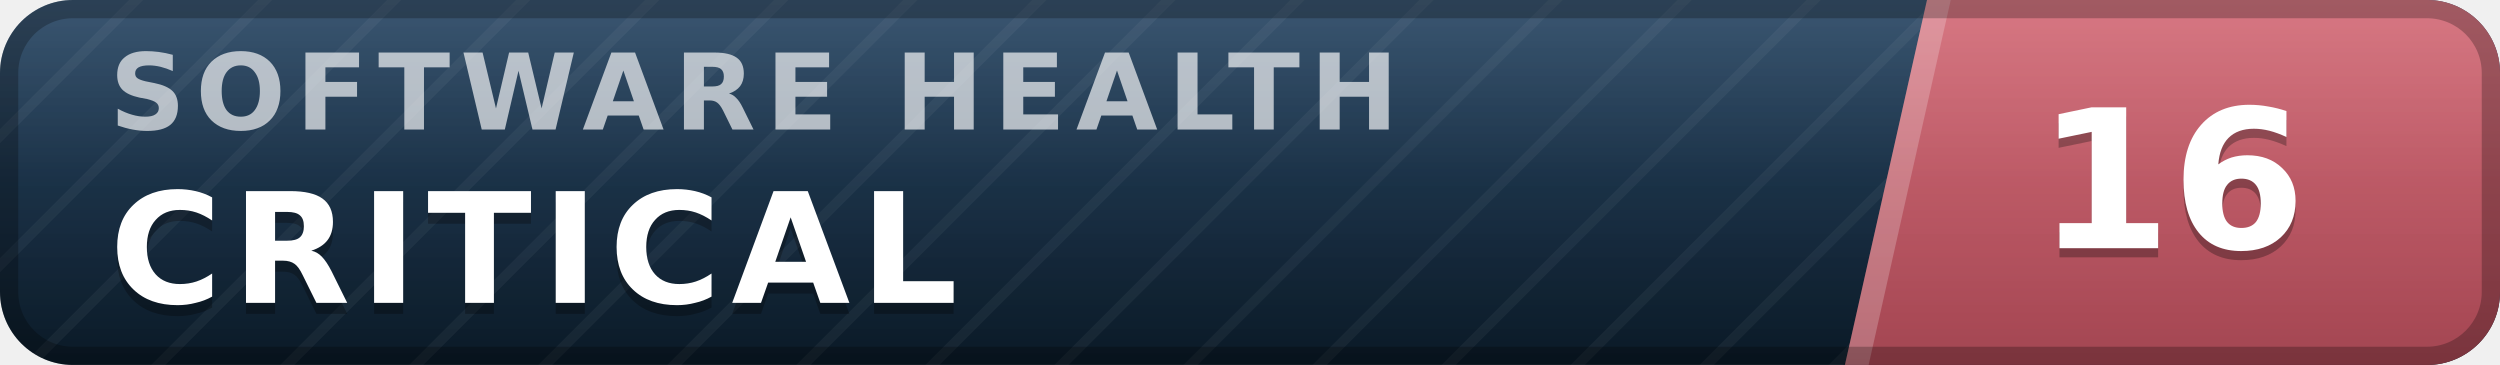
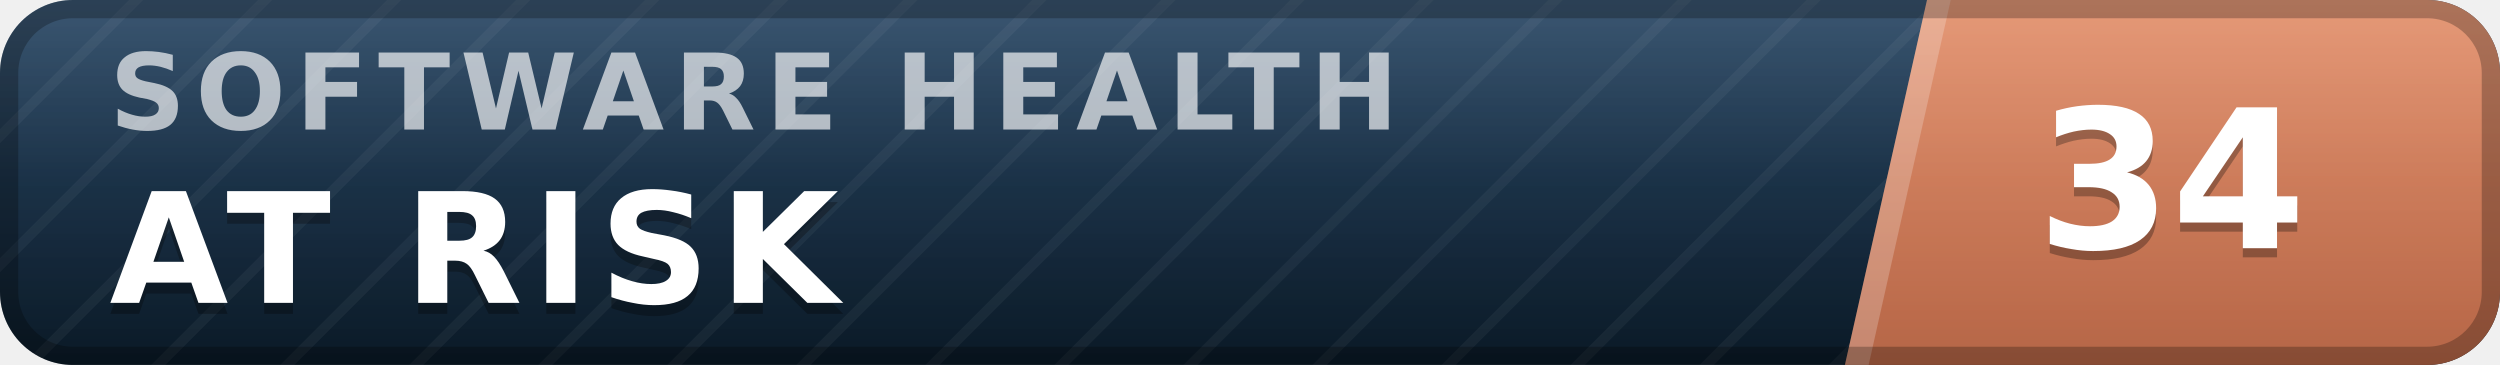
- <svg xmlns="http://www.w3.org/2000/svg" width="137" height="20" viewBox="0 0 137 20" role="img" aria-label="inspect.software software health index 16 of 100, critical" font-family="Verdana,DejaVu Sans,Geneva,sans-serif">
+ <svg xmlns="http://www.w3.org/2000/svg" width="137" height="20" viewBox="0 0 137 20" role="img" aria-label="inspect.software software health index 34 of 100, at risk" font-family="Verdana,DejaVu Sans,Geneva,sans-serif">
  <defs>
    <linearGradient id="plate" x1="0" y1="0" x2="0" y2="1">
      <stop offset="0" stop-color="#1d3d5c" />
      <stop offset="1" stop-color="#0a1926" />
    </linearGradient>
    <linearGradient id="endplate" x1="0" y1="0" x2="0" y2="1">
-       <stop offset="0" stop-color="#d16471" />
-       <stop offset="1" stop-color="#a34551" />
+       <stop offset="0" stop-color="#e18a64" />
+       <stop offset="1" stop-color="#b56546" />
    </linearGradient>
    <linearGradient id="gloss" x1="0" y1="0" x2="0" y2="1">
      <stop offset="0" stop-color="#fff" stop-opacity=".13" />
      <stop offset=".5" stop-color="#fff" stop-opacity=".03" />
      <stop offset="1" stop-color="#fff" stop-opacity="0" />
    </linearGradient>
    <pattern id="guilloche" width="5" height="5" patternUnits="userSpaceOnUse" patternTransform="rotate(45)">
      <line x1="0" y1="0" x2="0" y2="5" stroke="#fff" stroke-opacity=".045" stroke-width="1.1" />
    </pattern>
    <clipPath id="rounded">
      <rect width="137" height="20" rx="4" />
    </clipPath>
  </defs>
  <g clip-path="url(#rounded)">
    <rect width="137" height="20" fill="url(#plate)" />
    <rect width="137" height="20" fill="url(#guilloche)" />
    <polygon points="105.6,0 137,0 137,20 101.1,20" fill="url(#endplate)" />
    <polygon points="105.6,0 106.9,0 102.4,20 101.1,20" fill="#fff" fill-opacity=".22" />
    <text x="6.0" y="7.1" font-size="5.8" letter-spacing="0.55" fill="#fff" fill-opacity=".66" font-weight="bold" textLength="76.3" lengthAdjust="spacing">SOFTWARE HEALTH</text>
-     <text x="6.0" y="17.2" font-size="8.4" fill="#000" fill-opacity=".3" font-weight="bold" letter-spacing="0.55" textLength="50.4" lengthAdjust="spacing">CRITICAL</text>
-     <text x="6.0" y="16.6" font-size="8.4" fill="#fff" font-weight="bold" letter-spacing="0.55" textLength="50.4" lengthAdjust="spacing">CRITICAL</text>
-     <text x="119.0" y="14.1" font-size="10.6" fill="#000" fill-opacity=".3" font-weight="bold" text-anchor="middle">16</text>
-     <text x="119.0" y="13.6" font-size="10.6" fill="#fff" font-weight="bold" text-anchor="middle">16</text>
+     <text x="6.0" y="17.2" font-size="8.4" fill="#000" fill-opacity=".3" font-weight="bold" letter-spacing="0.55" textLength="43.3" lengthAdjust="spacing">AT RISK</text>
+     <text x="6.0" y="16.6" font-size="8.4" fill="#fff" font-weight="bold" letter-spacing="0.55" textLength="43.3" lengthAdjust="spacing">AT RISK</text>
+     <text x="119.0" y="14.1" font-size="10.6" fill="#000" fill-opacity=".3" font-weight="bold" text-anchor="middle">34</text>
+     <text x="119.0" y="13.6" font-size="10.6" fill="#fff" font-weight="bold" text-anchor="middle">34</text>
    <rect width="137" height="20" fill="url(#gloss)" />
  </g>
  <rect x=".5" y=".5" width="136" height="19" rx="3.5" fill="none" stroke="#000" stroke-opacity=".25" />
</svg>
